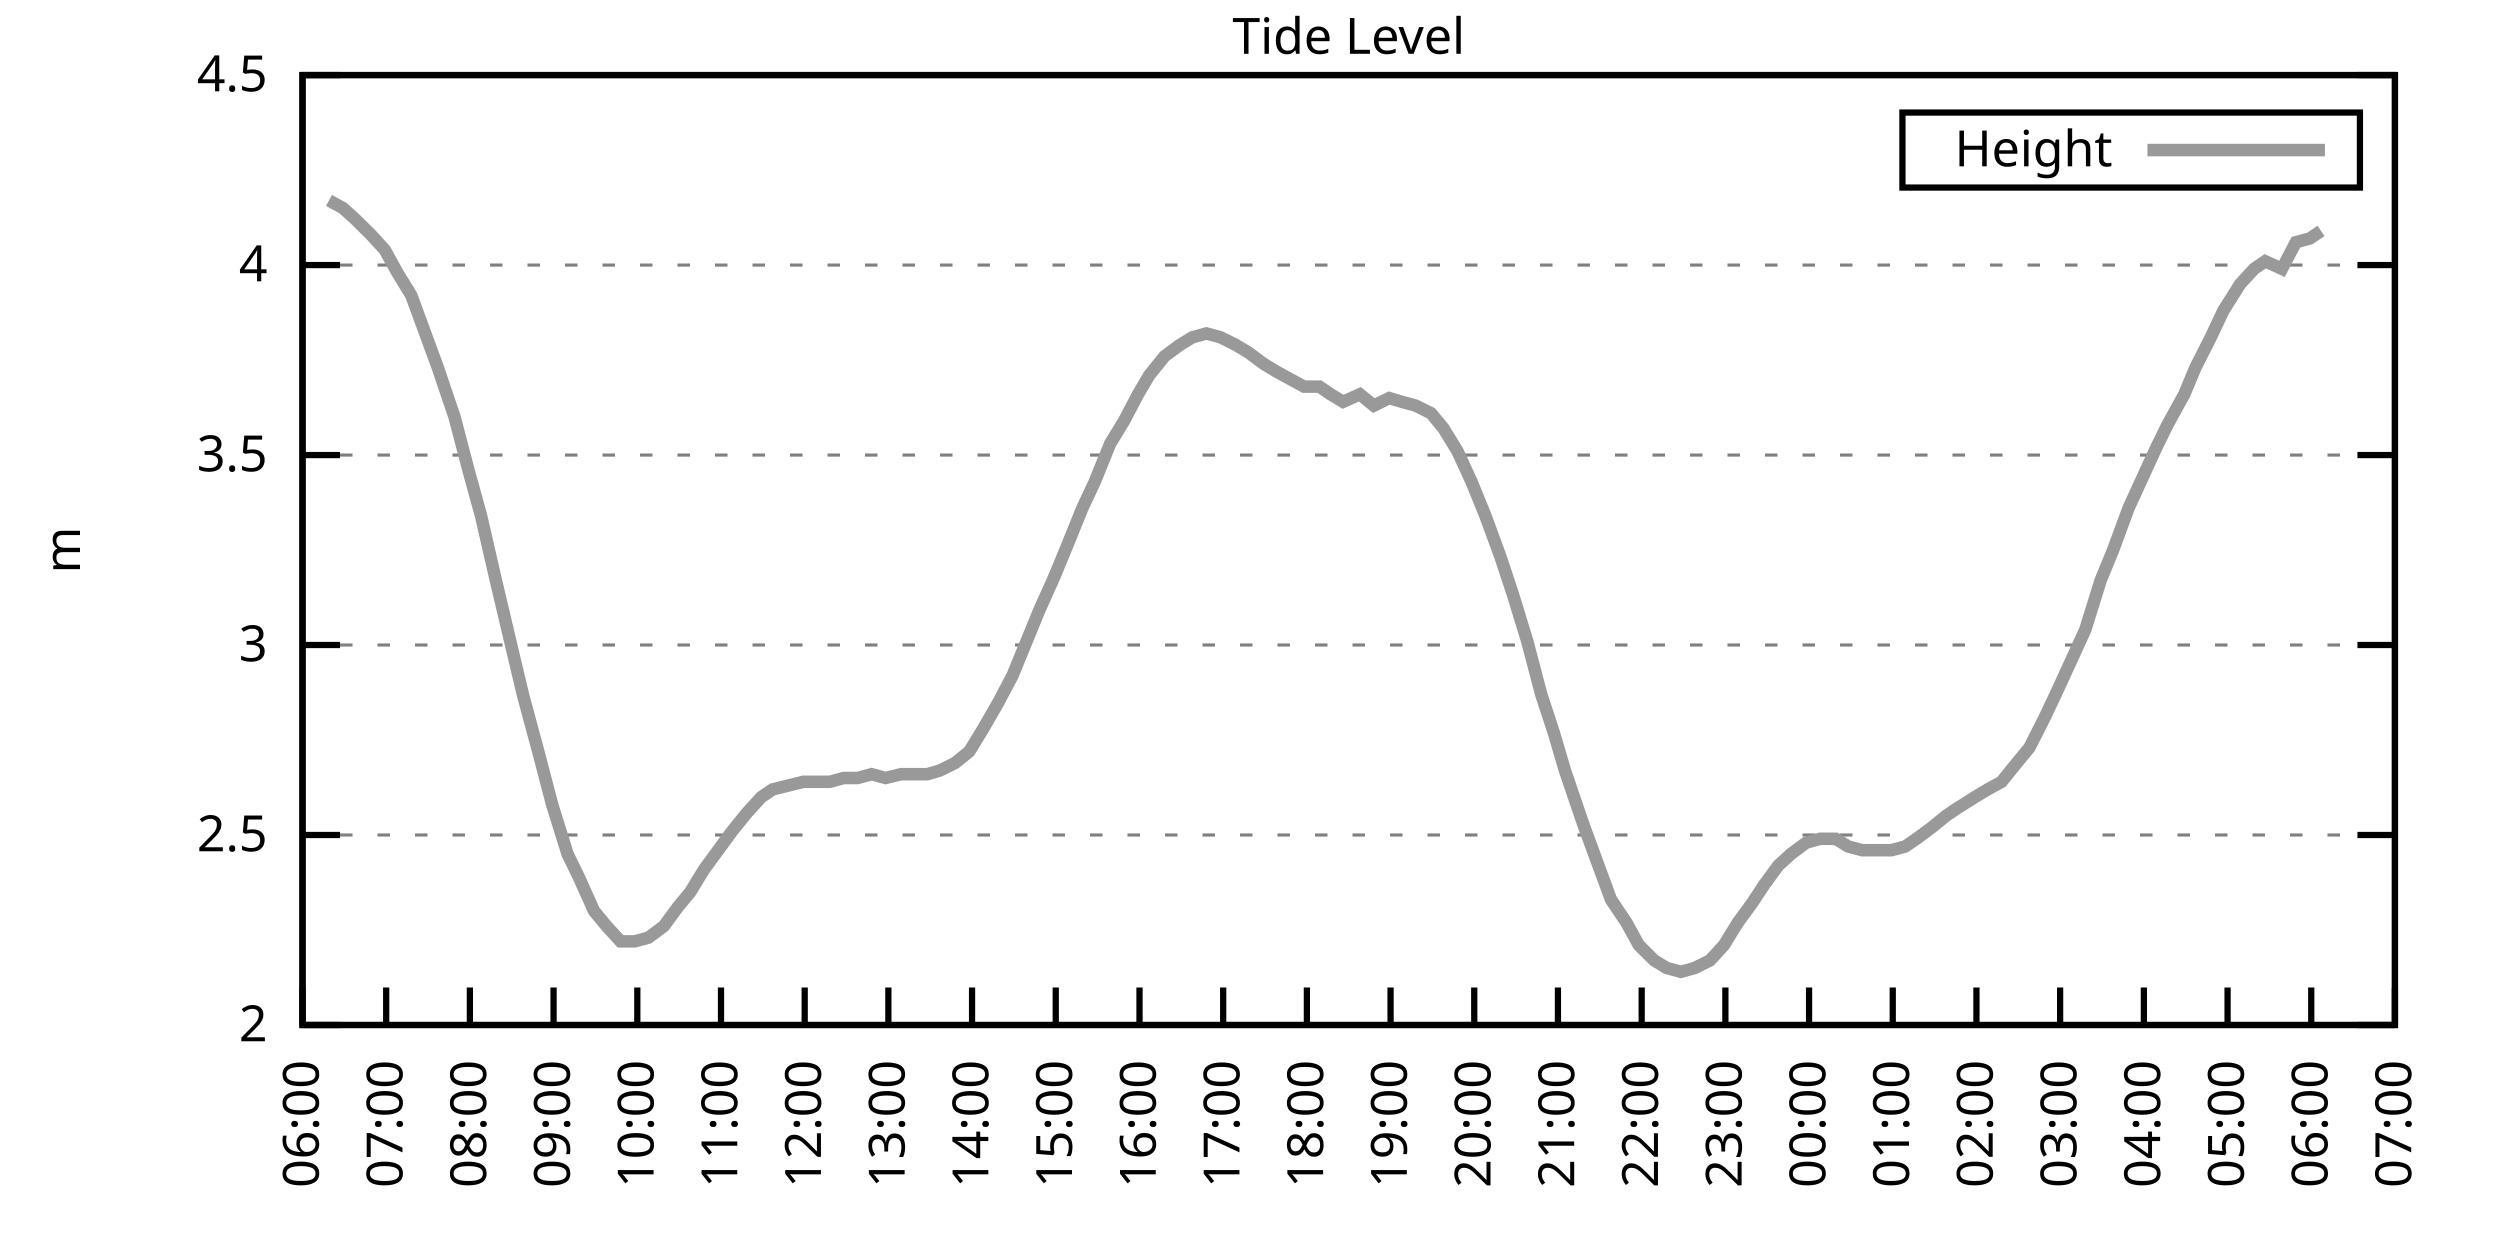
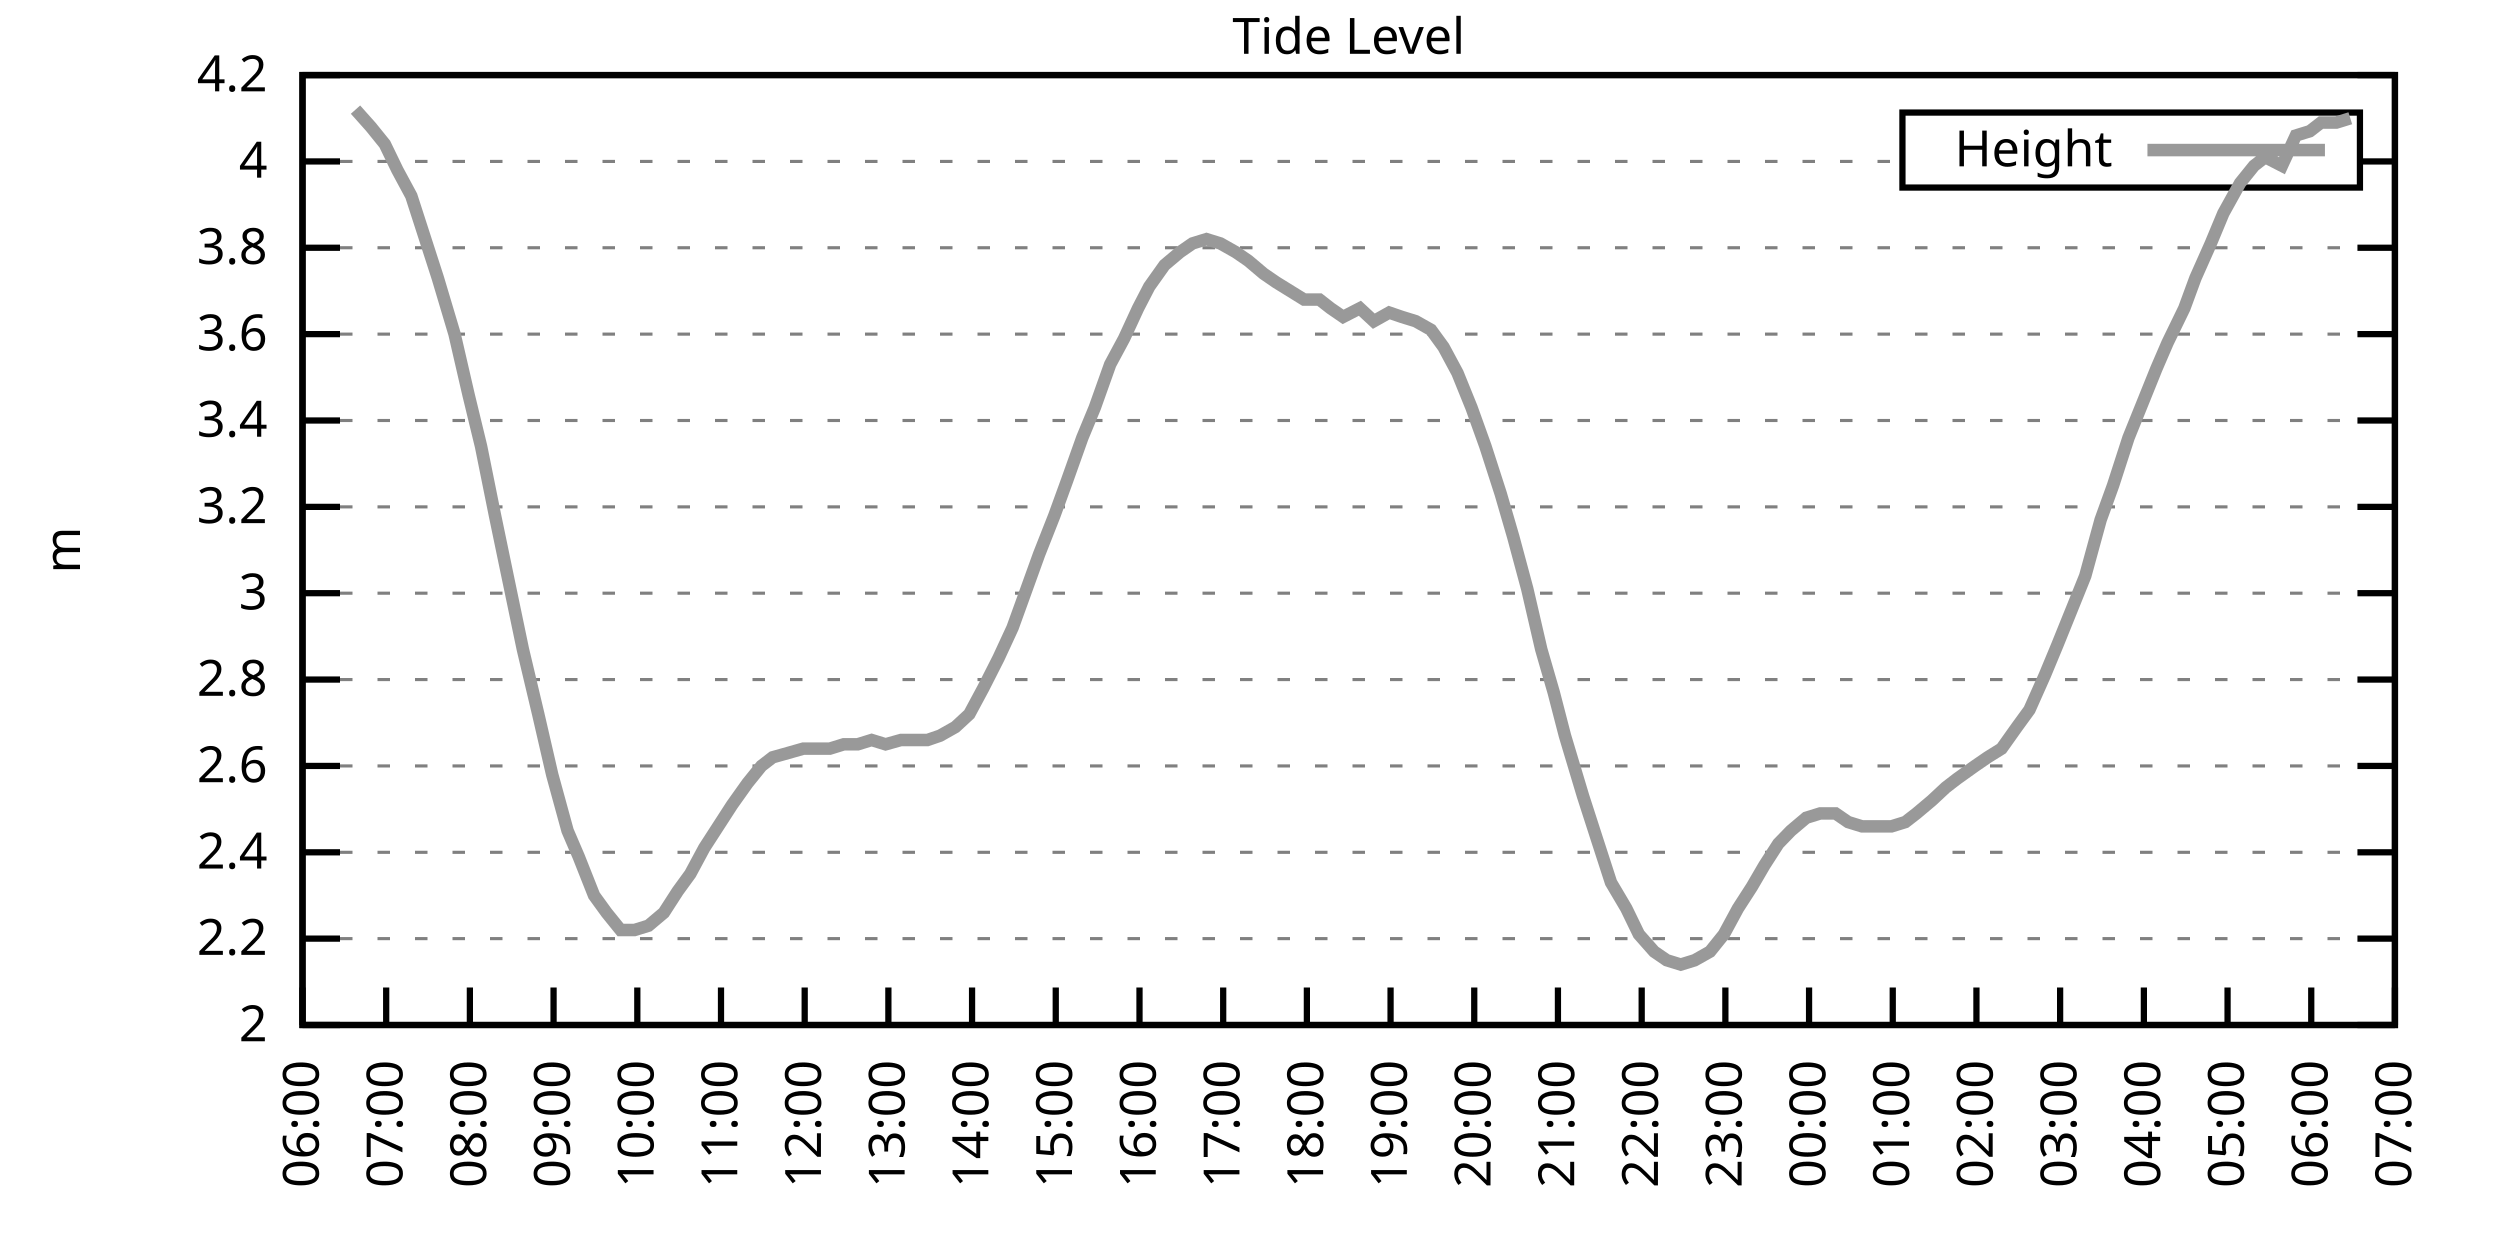
<svg xmlns="http://www.w3.org/2000/svg" xmlns:xlink="http://www.w3.org/1999/xlink" width="400" height="200" viewBox="0 0 400 200">
  <g id="gnuplot_canvas">
    <rect x="0" y="0" width="400" height="200" fill="none" />
    <defs>
      <circle id="gpDot" r="0.5" stroke-width="0.5" stroke="currentColor" />
      <path id="gpPt0" stroke-width="0.333" stroke="currentColor" d="M-1,0 h2 M0,-1 v2" />
      <path id="gpPt1" stroke-width="0.333" stroke="currentColor" d="M-1,-1 L1,1 M1,-1 L-1,1" />
      <path id="gpPt2" stroke-width="0.333" stroke="currentColor" d="M-1,0 L1,0 M0,-1 L0,1 M-1,-1 L1,1 M-1,1 L1,-1" />
      <rect id="gpPt3" stroke-width="0.333" stroke="currentColor" x="-1" y="-1" width="2" height="2" />
      <rect id="gpPt4" stroke-width="0.333" stroke="currentColor" fill="currentColor" x="-1" y="-1" width="2" height="2" />
      <circle id="gpPt5" stroke-width="0.333" stroke="currentColor" cx="0" cy="0" r="1" />
      <use xlink:href="#gpPt5" id="gpPt6" fill="currentColor" stroke="none" />
      <path id="gpPt7" stroke-width="0.333" stroke="currentColor" d="M0,-1.33 L-1.33,0.67 L1.33,0.67 z" />
      <use xlink:href="#gpPt7" id="gpPt8" fill="currentColor" stroke="none" />
      <use xlink:href="#gpPt7" id="gpPt9" stroke="currentColor" transform="rotate(180)" />
      <use xlink:href="#gpPt9" id="gpPt10" fill="currentColor" stroke="none" />
      <use xlink:href="#gpPt3" id="gpPt11" stroke="currentColor" transform="rotate(45)" />
      <use xlink:href="#gpPt11" id="gpPt12" fill="currentColor" stroke="none" />
      <path id="gpPt13" stroke-width="0.333" stroke="currentColor" d="M0,1.330 L1.265,0.411 L0.782,-1.067 L-0.782,-1.076 L-1.265,0.411 z" />
      <use xlink:href="#gpPt13" id="gpPt14" fill="currentColor" stroke="none" />
      <filter id="textbox" filterUnits="objectBoundingBox" x="0" y="0" height="1" width="1">
        <feFlood flood-color="white" flood-opacity="1" result="bgnd" />
        <feComposite in="SourceGraphic" in2="bgnd" operator="atop" />
      </filter>
      <filter id="greybox" filterUnits="objectBoundingBox" x="0" y="0" height="1" width="1">
        <feFlood flood-color="lightgrey" flood-opacity="1" result="grey" />
        <feComposite in="SourceGraphic" in2="grey" operator="atop" />
      </filter>
    </defs>
    <g fill="none" color="white" stroke="currentColor" stroke-width="1.00" stroke-linecap="butt" stroke-linejoin="miter">
</g>
    <g fill="none" color="black" stroke="currentColor" stroke-width="1.00" stroke-linecap="butt" stroke-linejoin="miter">
      <g stroke="none" shape-rendering="crispEdges">
        <polygon fill="rgb(255, 255, 255)" points="48.40,164.00 383.18,164.00 383.18,12.02 48.40,12.02 " />
      </g>
    </g>
    <g fill="none" color="black" stroke="currentColor" stroke-width="1.00" stroke-linecap="butt" stroke-linejoin="miter">
</g>
    <g fill="none" color="black" stroke="black" stroke-width="0.50" stroke-linecap="butt" stroke-linejoin="miter">
</g>
    <g fill="none" color="gray" stroke="currentColor" stroke-width="0.50" stroke-linecap="butt" stroke-linejoin="miter">
      <path stroke="gray" stroke-dasharray="2,4" class="gridline" d="M48.40,164.00 L383.19,164.00  " />
    </g>
    <g fill="none" color="gray" stroke="gray" stroke-width="1.00" stroke-linecap="butt" stroke-linejoin="miter">
</g>
    <g fill="none" color="black" stroke="currentColor" stroke-width="1.00" stroke-linecap="butt" stroke-linejoin="miter">
      <path stroke="black" d="M48.40,164.00 L54.40,164.00 M383.19,164.00 L377.19,164.00  " />
      <g transform="translate(42.80,166.60)" stroke="none" fill="black" font-family="Sans" font-size="8.00" text-anchor="end">
        <text>
          <tspan font-family="Sans"> 2</tspan>
        </text>
      </g>
    </g>
    <g fill="none" color="black" stroke="currentColor" stroke-width="1.00" stroke-linecap="butt" stroke-linejoin="miter">
</g>
    <g fill="none" color="black" stroke="black" stroke-width="0.50" stroke-linecap="butt" stroke-linejoin="miter">
</g>
    <g fill="none" color="gray" stroke="currentColor" stroke-width="0.50" stroke-linecap="butt" stroke-linejoin="miter">
-       <path stroke="gray" stroke-dasharray="2,4" class="gridline" d="M48.40,133.60 L383.19,133.60  " />
-     </g>
-     <g fill="none" color="gray" stroke="gray" stroke-width="1.00" stroke-linecap="butt" stroke-linejoin="miter">
- </g>
-     <g fill="none" color="black" stroke="currentColor" stroke-width="1.00" stroke-linecap="butt" stroke-linejoin="miter">
-       <path stroke="black" d="M48.40,133.60 L54.40,133.60 M383.19,133.60 L377.19,133.60  " />
-       <g transform="translate(42.80,136.20)" stroke="none" fill="black" font-family="Sans" font-size="8.00" text-anchor="end">
-         <text>
-           <tspan font-family="Sans"> 2.5</tspan>
-         </text>
-       </g>
-     </g>
-     <g fill="none" color="black" stroke="currentColor" stroke-width="1.00" stroke-linecap="butt" stroke-linejoin="miter">
- </g>
-     <g fill="none" color="black" stroke="black" stroke-width="0.50" stroke-linecap="butt" stroke-linejoin="miter">
- </g>
-     <g fill="none" color="gray" stroke="currentColor" stroke-width="0.50" stroke-linecap="butt" stroke-linejoin="miter">
-       <path stroke="gray" stroke-dasharray="2,4" class="gridline" d="M48.40,103.20 L383.19,103.20  " />
-     </g>
-     <g fill="none" color="gray" stroke="gray" stroke-width="1.00" stroke-linecap="butt" stroke-linejoin="miter">
- </g>
-     <g fill="none" color="black" stroke="currentColor" stroke-width="1.00" stroke-linecap="butt" stroke-linejoin="miter">
-       <path stroke="black" d="M48.40,103.20 L54.40,103.20 M383.19,103.20 L377.19,103.20  " />
-       <g transform="translate(42.80,105.80)" stroke="none" fill="black" font-family="Sans" font-size="8.00" text-anchor="end">
+       <path stroke="gray" stroke-dasharray="2,4" class="gridline" d="M48.40,150.18 L383.19,150.18  " />
+     </g>
+     <g fill="none" color="gray" stroke="gray" stroke-width="1.00" stroke-linecap="butt" stroke-linejoin="miter">
+ </g>
+     <g fill="none" color="black" stroke="currentColor" stroke-width="1.00" stroke-linecap="butt" stroke-linejoin="miter">
+       <path stroke="black" d="M48.40,150.18 L54.40,150.18 M383.19,150.18 L377.19,150.18  " />
+       <g transform="translate(42.80,152.78)" stroke="none" fill="black" font-family="Sans" font-size="8.00" text-anchor="end">
+         <text>
+           <tspan font-family="Sans"> 2.2</tspan>
+         </text>
+       </g>
+     </g>
+     <g fill="none" color="black" stroke="currentColor" stroke-width="1.00" stroke-linecap="butt" stroke-linejoin="miter">
+ </g>
+     <g fill="none" color="black" stroke="black" stroke-width="0.50" stroke-linecap="butt" stroke-linejoin="miter">
+ </g>
+     <g fill="none" color="gray" stroke="currentColor" stroke-width="0.50" stroke-linecap="butt" stroke-linejoin="miter">
+       <path stroke="gray" stroke-dasharray="2,4" class="gridline" d="M48.40,136.37 L383.19,136.37  " />
+     </g>
+     <g fill="none" color="gray" stroke="gray" stroke-width="1.00" stroke-linecap="butt" stroke-linejoin="miter">
+ </g>
+     <g fill="none" color="black" stroke="currentColor" stroke-width="1.00" stroke-linecap="butt" stroke-linejoin="miter">
+       <path stroke="black" d="M48.40,136.37 L54.40,136.37 M383.19,136.37 L377.19,136.37  " />
+       <g transform="translate(42.80,138.97)" stroke="none" fill="black" font-family="Sans" font-size="8.00" text-anchor="end">
+         <text>
+           <tspan font-family="Sans"> 2.4</tspan>
+         </text>
+       </g>
+     </g>
+     <g fill="none" color="black" stroke="currentColor" stroke-width="1.00" stroke-linecap="butt" stroke-linejoin="miter">
+ </g>
+     <g fill="none" color="black" stroke="black" stroke-width="0.50" stroke-linecap="butt" stroke-linejoin="miter">
+ </g>
+     <g fill="none" color="gray" stroke="currentColor" stroke-width="0.50" stroke-linecap="butt" stroke-linejoin="miter">
+       <path stroke="gray" stroke-dasharray="2,4" class="gridline" d="M48.40,122.55 L383.19,122.55  " />
+     </g>
+     <g fill="none" color="gray" stroke="gray" stroke-width="1.00" stroke-linecap="butt" stroke-linejoin="miter">
+ </g>
+     <g fill="none" color="black" stroke="currentColor" stroke-width="1.00" stroke-linecap="butt" stroke-linejoin="miter">
+       <path stroke="black" d="M48.40,122.55 L54.40,122.55 M383.19,122.55 L377.19,122.55  " />
+       <g transform="translate(42.80,125.15)" stroke="none" fill="black" font-family="Sans" font-size="8.00" text-anchor="end">
+         <text>
+           <tspan font-family="Sans"> 2.6</tspan>
+         </text>
+       </g>
+     </g>
+     <g fill="none" color="black" stroke="currentColor" stroke-width="1.00" stroke-linecap="butt" stroke-linejoin="miter">
+ </g>
+     <g fill="none" color="black" stroke="black" stroke-width="0.50" stroke-linecap="butt" stroke-linejoin="miter">
+ </g>
+     <g fill="none" color="gray" stroke="currentColor" stroke-width="0.50" stroke-linecap="butt" stroke-linejoin="miter">
+       <path stroke="gray" stroke-dasharray="2,4" class="gridline" d="M48.40,108.73 L383.19,108.73  " />
+     </g>
+     <g fill="none" color="gray" stroke="gray" stroke-width="1.00" stroke-linecap="butt" stroke-linejoin="miter">
+ </g>
+     <g fill="none" color="black" stroke="currentColor" stroke-width="1.00" stroke-linecap="butt" stroke-linejoin="miter">
+       <path stroke="black" d="M48.40,108.73 L54.40,108.73 M383.19,108.73 L377.19,108.73  " />
+       <g transform="translate(42.80,111.33)" stroke="none" fill="black" font-family="Sans" font-size="8.00" text-anchor="end">
+         <text>
+           <tspan font-family="Sans"> 2.8</tspan>
+         </text>
+       </g>
+     </g>
+     <g fill="none" color="black" stroke="currentColor" stroke-width="1.00" stroke-linecap="butt" stroke-linejoin="miter">
+ </g>
+     <g fill="none" color="black" stroke="black" stroke-width="0.50" stroke-linecap="butt" stroke-linejoin="miter">
+ </g>
+     <g fill="none" color="gray" stroke="currentColor" stroke-width="0.50" stroke-linecap="butt" stroke-linejoin="miter">
+       <path stroke="gray" stroke-dasharray="2,4" class="gridline" d="M48.40,94.91 L383.19,94.91  " />
+     </g>
+     <g fill="none" color="gray" stroke="gray" stroke-width="1.00" stroke-linecap="butt" stroke-linejoin="miter">
+ </g>
+     <g fill="none" color="black" stroke="currentColor" stroke-width="1.00" stroke-linecap="butt" stroke-linejoin="miter">
+       <path stroke="black" d="M48.40,94.91 L54.40,94.91 M383.19,94.91 L377.19,94.91  " />
+       <g transform="translate(42.80,97.51)" stroke="none" fill="black" font-family="Sans" font-size="8.00" text-anchor="end">
        <text>
          <tspan font-family="Sans"> 3</tspan>
        </text>
      </g>
    </g>
    <g fill="none" color="black" stroke="currentColor" stroke-width="1.00" stroke-linecap="butt" stroke-linejoin="miter">
</g>
    <g fill="none" color="black" stroke="black" stroke-width="0.50" stroke-linecap="butt" stroke-linejoin="miter">
</g>
    <g fill="none" color="gray" stroke="currentColor" stroke-width="0.50" stroke-linecap="butt" stroke-linejoin="miter">
-       <path stroke="gray" stroke-dasharray="2,4" class="gridline" d="M48.40,72.81 L383.19,72.81  " />
-     </g>
-     <g fill="none" color="gray" stroke="gray" stroke-width="1.00" stroke-linecap="butt" stroke-linejoin="miter">
- </g>
-     <g fill="none" color="black" stroke="currentColor" stroke-width="1.00" stroke-linecap="butt" stroke-linejoin="miter">
-       <path stroke="black" d="M48.40,72.81 L54.40,72.81 M383.19,72.81 L377.19,72.81  " />
-       <g transform="translate(42.80,75.41)" stroke="none" fill="black" font-family="Sans" font-size="8.00" text-anchor="end">
-         <text>
-           <tspan font-family="Sans"> 3.5</tspan>
-         </text>
-       </g>
-     </g>
-     <g fill="none" color="black" stroke="currentColor" stroke-width="1.00" stroke-linecap="butt" stroke-linejoin="miter">
- </g>
-     <g fill="none" color="black" stroke="black" stroke-width="0.50" stroke-linecap="butt" stroke-linejoin="miter">
- </g>
-     <g fill="none" color="gray" stroke="currentColor" stroke-width="0.50" stroke-linecap="butt" stroke-linejoin="miter">
-       <path stroke="gray" stroke-dasharray="2,4" class="gridline" d="M48.40,42.41 L383.19,42.41  " />
-     </g>
-     <g fill="none" color="gray" stroke="gray" stroke-width="1.00" stroke-linecap="butt" stroke-linejoin="miter">
- </g>
-     <g fill="none" color="black" stroke="currentColor" stroke-width="1.00" stroke-linecap="butt" stroke-linejoin="miter">
-       <path stroke="black" d="M48.40,42.41 L54.40,42.41 M383.19,42.41 L377.19,42.41  " />
-       <g transform="translate(42.80,45.01)" stroke="none" fill="black" font-family="Sans" font-size="8.00" text-anchor="end">
+       <path stroke="gray" stroke-dasharray="2,4" class="gridline" d="M48.40,81.10 L383.19,81.10  " />
+     </g>
+     <g fill="none" color="gray" stroke="gray" stroke-width="1.00" stroke-linecap="butt" stroke-linejoin="miter">
+ </g>
+     <g fill="none" color="black" stroke="currentColor" stroke-width="1.00" stroke-linecap="butt" stroke-linejoin="miter">
+       <path stroke="black" d="M48.40,81.10 L54.40,81.10 M383.19,81.10 L377.19,81.10  " />
+       <g transform="translate(42.80,83.70)" stroke="none" fill="black" font-family="Sans" font-size="8.00" text-anchor="end">
+         <text>
+           <tspan font-family="Sans"> 3.2</tspan>
+         </text>
+       </g>
+     </g>
+     <g fill="none" color="black" stroke="currentColor" stroke-width="1.00" stroke-linecap="butt" stroke-linejoin="miter">
+ </g>
+     <g fill="none" color="black" stroke="black" stroke-width="0.50" stroke-linecap="butt" stroke-linejoin="miter">
+ </g>
+     <g fill="none" color="gray" stroke="currentColor" stroke-width="0.50" stroke-linecap="butt" stroke-linejoin="miter">
+       <path stroke="gray" stroke-dasharray="2,4" class="gridline" d="M48.40,67.28 L383.19,67.28  " />
+     </g>
+     <g fill="none" color="gray" stroke="gray" stroke-width="1.00" stroke-linecap="butt" stroke-linejoin="miter">
+ </g>
+     <g fill="none" color="black" stroke="currentColor" stroke-width="1.00" stroke-linecap="butt" stroke-linejoin="miter">
+       <path stroke="black" d="M48.40,67.28 L54.40,67.28 M383.19,67.28 L377.19,67.28  " />
+       <g transform="translate(42.80,69.88)" stroke="none" fill="black" font-family="Sans" font-size="8.00" text-anchor="end">
+         <text>
+           <tspan font-family="Sans"> 3.4</tspan>
+         </text>
+       </g>
+     </g>
+     <g fill="none" color="black" stroke="currentColor" stroke-width="1.00" stroke-linecap="butt" stroke-linejoin="miter">
+ </g>
+     <g fill="none" color="black" stroke="black" stroke-width="0.50" stroke-linecap="butt" stroke-linejoin="miter">
+ </g>
+     <g fill="none" color="gray" stroke="currentColor" stroke-width="0.50" stroke-linecap="butt" stroke-linejoin="miter">
+       <path stroke="gray" stroke-dasharray="2,4" class="gridline" d="M48.40,53.46 L383.19,53.46  " />
+     </g>
+     <g fill="none" color="gray" stroke="gray" stroke-width="1.00" stroke-linecap="butt" stroke-linejoin="miter">
+ </g>
+     <g fill="none" color="black" stroke="currentColor" stroke-width="1.00" stroke-linecap="butt" stroke-linejoin="miter">
+       <path stroke="black" d="M48.40,53.46 L54.40,53.46 M383.19,53.46 L377.19,53.46  " />
+       <g transform="translate(42.80,56.06)" stroke="none" fill="black" font-family="Sans" font-size="8.00" text-anchor="end">
+         <text>
+           <tspan font-family="Sans"> 3.6</tspan>
+         </text>
+       </g>
+     </g>
+     <g fill="none" color="black" stroke="currentColor" stroke-width="1.00" stroke-linecap="butt" stroke-linejoin="miter">
+ </g>
+     <g fill="none" color="black" stroke="black" stroke-width="0.50" stroke-linecap="butt" stroke-linejoin="miter">
+ </g>
+     <g fill="none" color="gray" stroke="currentColor" stroke-width="0.50" stroke-linecap="butt" stroke-linejoin="miter">
+       <path stroke="gray" stroke-dasharray="2,4" class="gridline" d="M48.40,39.64 L383.19,39.64  " />
+     </g>
+     <g fill="none" color="gray" stroke="gray" stroke-width="1.00" stroke-linecap="butt" stroke-linejoin="miter">
+ </g>
+     <g fill="none" color="black" stroke="currentColor" stroke-width="1.00" stroke-linecap="butt" stroke-linejoin="miter">
+       <path stroke="black" d="M48.40,39.64 L54.40,39.64 M383.19,39.64 L377.19,39.64  " />
+       <g transform="translate(42.80,42.24)" stroke="none" fill="black" font-family="Sans" font-size="8.00" text-anchor="end">
+         <text>
+           <tspan font-family="Sans"> 3.8</tspan>
+         </text>
+       </g>
+     </g>
+     <g fill="none" color="black" stroke="currentColor" stroke-width="1.00" stroke-linecap="butt" stroke-linejoin="miter">
+ </g>
+     <g fill="none" color="black" stroke="black" stroke-width="0.50" stroke-linecap="butt" stroke-linejoin="miter">
+ </g>
+     <g fill="none" color="gray" stroke="currentColor" stroke-width="0.50" stroke-linecap="butt" stroke-linejoin="miter">
+       <path stroke="gray" stroke-dasharray="2,4" class="gridline" d="M48.40,25.83 L304.39,25.83 M377.59,25.83 L383.19,25.83  " />
+     </g>
+     <g fill="none" color="gray" stroke="gray" stroke-width="1.00" stroke-linecap="butt" stroke-linejoin="miter">
+ </g>
+     <g fill="none" color="black" stroke="currentColor" stroke-width="1.00" stroke-linecap="butt" stroke-linejoin="miter">
+       <path stroke="black" d="M48.40,25.83 L54.40,25.83 M383.19,25.83 L377.19,25.83  " />
+       <g transform="translate(42.80,28.43)" stroke="none" fill="black" font-family="Sans" font-size="8.00" text-anchor="end">
        <text>
          <tspan font-family="Sans"> 4</tspan>
        </text>
      </g>
    </g>
    <g fill="none" color="black" stroke="currentColor" stroke-width="1.00" stroke-linecap="butt" stroke-linejoin="miter">
</g>
    <g fill="none" color="black" stroke="black" stroke-width="0.50" stroke-linecap="butt" stroke-linejoin="miter">
</g>
    <g fill="none" color="gray" stroke="currentColor" stroke-width="0.50" stroke-linecap="butt" stroke-linejoin="miter">
      <path stroke="gray" stroke-dasharray="2,4" class="gridline" d="M48.40,12.01 L383.19,12.01  " />
    </g>
    <g fill="none" color="gray" stroke="gray" stroke-width="1.00" stroke-linecap="butt" stroke-linejoin="miter">
</g>
    <g fill="none" color="black" stroke="currentColor" stroke-width="1.00" stroke-linecap="butt" stroke-linejoin="miter">
      <path stroke="black" d="M48.40,12.01 L54.40,12.01 M383.19,12.01 L377.19,12.01  " />
      <g transform="translate(42.80,14.61)" stroke="none" fill="black" font-family="Sans" font-size="8.00" text-anchor="end">
        <text>
-           <tspan font-family="Sans"> 4.5</tspan>
+           <tspan font-family="Sans"> 4.2</tspan>
        </text>
      </g>
    </g>
    <g fill="none" color="black" stroke="currentColor" stroke-width="1.00" stroke-linecap="butt" stroke-linejoin="miter">
      <path stroke="black" d="M48.40,164.00 L48.40,158.00  " />
      <g transform="translate(51.00,169.60) rotate(270.00)" stroke="none" fill="black" font-family="Sans" font-size="8.00" text-anchor="end">
        <text>
          <tspan font-family="Sans">06:00</tspan>
        </text>
      </g>
    </g>
    <g fill="none" color="black" stroke="currentColor" stroke-width="1.00" stroke-linecap="butt" stroke-linejoin="miter">
      <path stroke="black" d="M61.79,164.00 L61.79,158.00  " />
      <g transform="translate(64.39,169.60) rotate(270.00)" stroke="none" fill="black" font-family="Sans" font-size="8.00" text-anchor="end">
        <text>
          <tspan font-family="Sans">07:00</tspan>
        </text>
      </g>
    </g>
    <g fill="none" color="black" stroke="currentColor" stroke-width="1.00" stroke-linecap="butt" stroke-linejoin="miter">
      <path stroke="black" d="M75.18,164.00 L75.18,158.00  " />
      <g transform="translate(77.78,169.60) rotate(270.00)" stroke="none" fill="black" font-family="Sans" font-size="8.00" text-anchor="end">
        <text>
          <tspan font-family="Sans">08:00</tspan>
        </text>
      </g>
    </g>
    <g fill="none" color="black" stroke="currentColor" stroke-width="1.00" stroke-linecap="butt" stroke-linejoin="miter">
      <path stroke="black" d="M88.57,164.00 L88.57,158.00  " />
      <g transform="translate(91.17,169.60) rotate(270.00)" stroke="none" fill="black" font-family="Sans" font-size="8.00" text-anchor="end">
        <text>
          <tspan font-family="Sans">09:00</tspan>
        </text>
      </g>
    </g>
    <g fill="none" color="black" stroke="currentColor" stroke-width="1.00" stroke-linecap="butt" stroke-linejoin="miter">
      <path stroke="black" d="M101.97,164.00 L101.97,158.00  " />
      <g transform="translate(104.57,169.60) rotate(270.00)" stroke="none" fill="black" font-family="Sans" font-size="8.00" text-anchor="end">
        <text>
          <tspan font-family="Sans">10:00</tspan>
        </text>
      </g>
    </g>
    <g fill="none" color="black" stroke="currentColor" stroke-width="1.00" stroke-linecap="butt" stroke-linejoin="miter">
      <path stroke="black" d="M115.36,164.00 L115.36,158.00  " />
      <g transform="translate(117.96,169.60) rotate(270.00)" stroke="none" fill="black" font-family="Sans" font-size="8.00" text-anchor="end">
        <text>
          <tspan font-family="Sans">11:00</tspan>
        </text>
      </g>
    </g>
    <g fill="none" color="black" stroke="currentColor" stroke-width="1.00" stroke-linecap="butt" stroke-linejoin="miter">
      <path stroke="black" d="M128.75,164.00 L128.75,158.00  " />
      <g transform="translate(131.35,169.60) rotate(270.00)" stroke="none" fill="black" font-family="Sans" font-size="8.00" text-anchor="end">
        <text>
          <tspan font-family="Sans">12:00</tspan>
        </text>
      </g>
    </g>
    <g fill="none" color="black" stroke="currentColor" stroke-width="1.00" stroke-linecap="butt" stroke-linejoin="miter">
      <path stroke="black" d="M142.14,164.00 L142.14,158.00  " />
      <g transform="translate(144.74,169.60) rotate(270.00)" stroke="none" fill="black" font-family="Sans" font-size="8.00" text-anchor="end">
        <text>
          <tspan font-family="Sans">13:00</tspan>
        </text>
      </g>
    </g>
    <g fill="none" color="black" stroke="currentColor" stroke-width="1.00" stroke-linecap="butt" stroke-linejoin="miter">
      <path stroke="black" d="M155.53,164.00 L155.53,158.00  " />
      <g transform="translate(158.13,169.60) rotate(270.00)" stroke="none" fill="black" font-family="Sans" font-size="8.00" text-anchor="end">
        <text>
          <tspan font-family="Sans">14:00</tspan>
        </text>
      </g>
    </g>
    <g fill="none" color="black" stroke="currentColor" stroke-width="1.00" stroke-linecap="butt" stroke-linejoin="miter">
      <path stroke="black" d="M168.92,164.00 L168.92,158.00  " />
      <g transform="translate(171.52,169.60) rotate(270.00)" stroke="none" fill="black" font-family="Sans" font-size="8.00" text-anchor="end">
        <text>
          <tspan font-family="Sans">15:00</tspan>
        </text>
      </g>
    </g>
    <g fill="none" color="black" stroke="currentColor" stroke-width="1.00" stroke-linecap="butt" stroke-linejoin="miter">
      <path stroke="black" d="M182.32,164.00 L182.32,158.00  " />
      <g transform="translate(184.92,169.60) rotate(270.00)" stroke="none" fill="black" font-family="Sans" font-size="8.00" text-anchor="end">
        <text>
          <tspan font-family="Sans">16:00</tspan>
        </text>
      </g>
    </g>
    <g fill="none" color="black" stroke="currentColor" stroke-width="1.00" stroke-linecap="butt" stroke-linejoin="miter">
      <path stroke="black" d="M195.71,164.00 L195.71,158.00  " />
      <g transform="translate(198.31,169.60) rotate(270.00)" stroke="none" fill="black" font-family="Sans" font-size="8.00" text-anchor="end">
        <text>
          <tspan font-family="Sans">17:00</tspan>
        </text>
      </g>
    </g>
    <g fill="none" color="black" stroke="currentColor" stroke-width="1.00" stroke-linecap="butt" stroke-linejoin="miter">
      <path stroke="black" d="M209.10,164.00 L209.10,158.00  " />
      <g transform="translate(211.70,169.60) rotate(270.00)" stroke="none" fill="black" font-family="Sans" font-size="8.00" text-anchor="end">
        <text>
          <tspan font-family="Sans">18:00</tspan>
        </text>
      </g>
    </g>
    <g fill="none" color="black" stroke="currentColor" stroke-width="1.00" stroke-linecap="butt" stroke-linejoin="miter">
      <path stroke="black" d="M222.49,164.00 L222.49,158.00  " />
      <g transform="translate(225.09,169.60) rotate(270.00)" stroke="none" fill="black" font-family="Sans" font-size="8.00" text-anchor="end">
        <text>
          <tspan font-family="Sans">19:00</tspan>
        </text>
      </g>
    </g>
    <g fill="none" color="black" stroke="currentColor" stroke-width="1.00" stroke-linecap="butt" stroke-linejoin="miter">
      <path stroke="black" d="M235.88,164.00 L235.88,158.00  " />
      <g transform="translate(238.48,169.60) rotate(270.00)" stroke="none" fill="black" font-family="Sans" font-size="8.00" text-anchor="end">
        <text>
          <tspan font-family="Sans">20:00</tspan>
        </text>
      </g>
    </g>
    <g fill="none" color="black" stroke="currentColor" stroke-width="1.00" stroke-linecap="butt" stroke-linejoin="miter">
      <path stroke="black" d="M249.27,164.00 L249.27,158.00  " />
      <g transform="translate(251.87,169.60) rotate(270.00)" stroke="none" fill="black" font-family="Sans" font-size="8.00" text-anchor="end">
        <text>
          <tspan font-family="Sans">21:00</tspan>
        </text>
      </g>
    </g>
    <g fill="none" color="black" stroke="currentColor" stroke-width="1.00" stroke-linecap="butt" stroke-linejoin="miter">
      <path stroke="black" d="M262.67,164.00 L262.67,158.00  " />
      <g transform="translate(265.27,169.60) rotate(270.00)" stroke="none" fill="black" font-family="Sans" font-size="8.00" text-anchor="end">
        <text>
          <tspan font-family="Sans">22:00</tspan>
        </text>
      </g>
    </g>
    <g fill="none" color="black" stroke="currentColor" stroke-width="1.00" stroke-linecap="butt" stroke-linejoin="miter">
      <path stroke="black" d="M276.06,164.00 L276.06,158.00  " />
      <g transform="translate(278.66,169.60) rotate(270.00)" stroke="none" fill="black" font-family="Sans" font-size="8.00" text-anchor="end">
        <text>
          <tspan font-family="Sans">23:00</tspan>
        </text>
      </g>
    </g>
    <g fill="none" color="black" stroke="currentColor" stroke-width="1.00" stroke-linecap="butt" stroke-linejoin="miter">
      <path stroke="black" d="M289.45,164.00 L289.45,158.00  " />
      <g transform="translate(292.05,169.60) rotate(270.00)" stroke="none" fill="black" font-family="Sans" font-size="8.00" text-anchor="end">
        <text>
          <tspan font-family="Sans">00:00</tspan>
        </text>
      </g>
    </g>
    <g fill="none" color="black" stroke="currentColor" stroke-width="1.00" stroke-linecap="butt" stroke-linejoin="miter">
      <path stroke="black" d="M302.84,164.00 L302.84,158.00  " />
      <g transform="translate(305.44,169.60) rotate(270.00)" stroke="none" fill="black" font-family="Sans" font-size="8.00" text-anchor="end">
        <text>
          <tspan font-family="Sans">01:00</tspan>
        </text>
      </g>
    </g>
    <g fill="none" color="black" stroke="currentColor" stroke-width="1.00" stroke-linecap="butt" stroke-linejoin="miter">
      <path stroke="black" d="M316.23,164.00 L316.23,158.00  " />
      <g transform="translate(318.83,169.60) rotate(270.00)" stroke="none" fill="black" font-family="Sans" font-size="8.00" text-anchor="end">
        <text>
          <tspan font-family="Sans">02:00</tspan>
        </text>
      </g>
    </g>
    <g fill="none" color="black" stroke="currentColor" stroke-width="1.00" stroke-linecap="butt" stroke-linejoin="miter">
      <path stroke="black" d="M329.62,164.00 L329.62,158.00  " />
      <g transform="translate(332.22,169.60) rotate(270.00)" stroke="none" fill="black" font-family="Sans" font-size="8.00" text-anchor="end">
        <text>
          <tspan font-family="Sans">03:00</tspan>
        </text>
      </g>
    </g>
    <g fill="none" color="black" stroke="currentColor" stroke-width="1.00" stroke-linecap="butt" stroke-linejoin="miter">
      <path stroke="black" d="M343.02,164.00 L343.02,158.00  " />
      <g transform="translate(345.62,169.60) rotate(270.00)" stroke="none" fill="black" font-family="Sans" font-size="8.00" text-anchor="end">
        <text>
          <tspan font-family="Sans">04:00</tspan>
        </text>
      </g>
    </g>
    <g fill="none" color="black" stroke="currentColor" stroke-width="1.00" stroke-linecap="butt" stroke-linejoin="miter">
      <path stroke="black" d="M356.41,164.00 L356.41,158.00  " />
      <g transform="translate(359.01,169.60) rotate(270.00)" stroke="none" fill="black" font-family="Sans" font-size="8.00" text-anchor="end">
        <text>
          <tspan font-family="Sans">05:00</tspan>
        </text>
      </g>
    </g>
    <g fill="none" color="black" stroke="currentColor" stroke-width="1.00" stroke-linecap="butt" stroke-linejoin="miter">
      <path stroke="black" d="M369.80,164.00 L369.80,158.00  " />
      <g transform="translate(372.40,169.60) rotate(270.00)" stroke="none" fill="black" font-family="Sans" font-size="8.00" text-anchor="end">
        <text>
          <tspan font-family="Sans">06:00</tspan>
        </text>
      </g>
    </g>
    <g fill="none" color="black" stroke="currentColor" stroke-width="1.00" stroke-linecap="butt" stroke-linejoin="miter">
      <path stroke="black" d="M383.19,164.00 L383.19,158.00  " />
      <g transform="translate(385.79,169.60) rotate(270.00)" stroke="none" fill="black" font-family="Sans" font-size="8.00" text-anchor="end">
        <text>
          <tspan font-family="Sans">07:00</tspan>
        </text>
      </g>
    </g>
    <g fill="none" color="black" stroke="currentColor" stroke-width="1.00" stroke-linecap="butt" stroke-linejoin="miter">
</g>
    <g fill="none" color="black" stroke="currentColor" stroke-width="1.00" stroke-linecap="butt" stroke-linejoin="miter">
      <path stroke="black" d="M48.40,12.01 L48.40,164.00 L383.19,164.00 L383.19,12.01 L48.40,12.01 Z  " />
    </g>
    <g fill="none" color="black" stroke="currentColor" stroke-width="1.00" stroke-linecap="butt" stroke-linejoin="miter">
</g>
    <g fill="none" color="black" stroke="currentColor" stroke-width="1.00" stroke-linecap="butt" stroke-linejoin="miter">
      <path stroke="black" d="M304.39,30.01 L304.39,18.01 L377.59,18.01 L377.59,30.01 L304.39,30.01 Z  " />
    </g>
    <g id="Tide_level_plot_1">
      <g fill="none" color="white" stroke="black" stroke-width="2.00" stroke-linecap="butt" stroke-linejoin="miter">
</g>
      <g fill="none" color="black" stroke="currentColor" stroke-width="2.00" stroke-linecap="butt" stroke-linejoin="miter">
        <g transform="translate(337.99,26.61)" stroke="none" fill="black" font-family="Sans" font-size="8.00" text-anchor="end">
          <text>
            <tspan font-family="Sans">Height</tspan>
          </text>
        </g>
      </g>
      <g fill="none" color="black" stroke="currentColor" stroke-width="2.00" stroke-linecap="butt" stroke-linejoin="miter">
-         <path stroke="rgb(153, 153, 153)" d="M343.59,24.01 L371.99,24.01 M52.64,32.07 L54.87,33.29 L56.88,35.11 L59.34,37.54 L61.57,39.98 L63.58,43.62   L65.81,47.27 L67.82,52.74 L70.05,58.82 L72.73,66.73 L74.96,75.24 L76.97,82.53 L79.20,92.26 L81.21,100.77   L83.66,111.11 L86.12,120.23 L88.35,128.74 L90.81,136.64 L92.59,140.29 L95.05,145.76 L97.06,148.19 L99.29,150.62   L101.52,150.62 L103.75,150.02 L106.21,148.19 L108.44,145.15 L110.45,142.72 L112.68,139.07 L114.91,136.03 L117.14,132.99   L119.60,129.95 L121.83,127.52 L123.62,126.31 L126.07,125.70 L128.53,125.09 L130.54,125.09 L132.77,125.09 L135.00,124.48   L137.23,124.48 L139.46,123.87 L141.69,124.48 L144.15,123.87 L146.16,123.87 L148.39,123.87 L150.40,123.27 L152.85,122.05   L155.09,120.23 L157.32,116.58 L159.77,112.32 L162.01,108.07 L164.01,103.20 L166.25,97.73 L168.70,92.26 L170.71,87.40   L173.17,81.32 L175.17,77.06 L177.63,70.98 L179.86,67.33 L182.09,63.08 L183.88,60.04 L186.33,57.00 L188.79,55.18   L190.80,53.96 L193.03,53.35 L195.26,53.96 L197.72,55.18 L199.73,56.39 L202.18,58.21 L204.19,59.43 L206.42,60.65   L208.65,61.86 L211.11,61.86 L212.89,63.08 L214.90,64.29 L217.58,63.08 L219.81,64.90 L222.27,63.69 L224.28,64.29   L226.51,64.90 L228.96,66.12 L230.97,68.55 L233.20,72.20 L235.44,77.06 L237.67,82.53 L240.12,89.22 L242.13,95.30   L244.36,102.60 L246.60,111.11 L248.60,117.19 L250.39,123.27 L253.29,131.78 L255.52,137.86 L257.76,143.94 L260.21,147.59   L262.22,151.23 L264.67,153.66 L266.68,154.88 L268.92,155.49 L271.15,154.88 L273.60,153.66 L275.83,151.23 L278.07,147.59   L280.30,144.55 L282.31,141.51 L284.54,138.47 L286.55,136.64 L289.00,134.82 L291.23,134.21 L293.69,134.21 L295.70,135.43   L297.93,136.03 L300.39,136.03 L302.62,136.03 L304.85,135.43 L306.63,134.21 L309.09,132.39 L311.32,130.56 L313.11,129.35   L316.01,127.52 L318.02,126.31 L320.25,125.09 L322.70,122.05 L324.71,119.62 L327.17,114.76 L329.18,110.50 L331.41,105.64   L333.64,100.77 L336.10,92.87 L338.10,88.00 L340.56,81.32 L342.79,76.45 L345.02,71.59 L346.81,67.94 L349.49,63.08   L351.27,58.82 L353.73,53.96 L355.74,49.70 L358.42,45.45 L360.65,43.02 L362.43,41.80 L365.11,43.02 L367.34,38.76   L369.58,38.15 L371.36,36.94  " />
+         <path stroke="rgb(153, 153, 153)" d="M343.59,24.01 L371.99,24.01 M56.88,17.54 L59.34,20.30 L61.57,23.06 L63.58,27.21 L65.81,31.35 L67.82,37.57   L70.05,44.48 L72.73,53.46 L74.96,63.13 L76.97,71.42 L79.20,82.48 L81.21,92.15 L83.66,103.89 L86.12,114.26   L88.35,123.93 L90.81,132.91 L92.59,137.06 L95.05,143.27 L97.06,146.04 L99.29,148.80 L101.52,148.80 L103.75,148.11   L106.21,146.04 L108.44,142.58 L110.45,139.82 L112.68,135.67 L114.91,132.22 L117.14,128.77 L119.60,125.31 L121.83,122.55   L123.62,121.17 L126.07,120.48 L128.53,119.78 L130.54,119.78 L132.77,119.78 L135.00,119.09 L137.23,119.09 L139.46,118.40   L141.69,119.09 L144.15,118.40 L146.16,118.40 L148.39,118.40 L150.40,117.71 L152.85,116.33 L155.09,114.26 L157.32,110.11   L159.77,105.28 L162.01,100.44 L164.01,94.91 L166.25,88.70 L168.70,82.48 L170.71,76.95 L173.17,70.04 L175.17,65.21   L177.63,58.30 L179.86,54.15 L182.09,49.32 L183.88,45.86 L186.33,42.41 L188.79,40.34 L190.80,38.95 L193.03,38.26   L195.26,38.95 L197.72,40.34 L199.73,41.72 L202.18,43.79 L204.19,45.17 L206.42,46.55 L208.65,47.93 L211.11,47.93   L212.89,49.32 L214.90,50.70 L217.58,49.32 L219.81,51.39 L222.27,50.01 L224.28,50.70 L226.51,51.39 L228.96,52.77   L230.97,55.53 L233.20,59.68 L235.44,65.21 L237.67,71.42 L240.12,79.02 L242.13,85.93 L244.36,94.22 L246.60,103.89   L248.60,110.80 L250.39,117.71 L253.29,127.38 L255.52,134.29 L257.76,141.20 L260.21,145.35 L262.22,149.49 L264.67,152.26   L266.68,153.64 L268.92,154.33 L271.15,153.64 L273.60,152.26 L275.83,149.49 L278.07,145.35 L280.30,141.89 L282.31,138.44   L284.54,134.98 L286.55,132.91 L289.00,130.84 L291.23,130.15 L293.69,130.15 L295.70,131.53 L297.93,132.22 L300.39,132.22   L302.62,132.22 L304.85,131.53 L306.63,130.15 L309.09,128.08 L311.32,126.00 L313.11,124.62 L316.01,122.55 L318.02,121.17   L320.25,119.78 L322.70,116.33 L324.71,113.57 L327.17,108.04 L329.18,103.20 L331.41,97.68 L333.64,92.15 L336.10,83.17   L338.10,77.64 L340.56,70.04 L342.79,64.52 L345.02,58.99 L346.81,54.84 L349.49,49.32 L351.27,44.48 L353.73,38.95   L355.74,34.12 L358.42,29.28 L360.65,26.52 L362.43,25.14 L365.11,26.52 L367.34,21.68 L369.58,20.99 L371.36,19.61   L373.82,19.61 L376.05,18.92  " />
      </g>
    </g>
    <g fill="none" color="black" stroke="currentColor" stroke-width="2.00" stroke-linecap="butt" stroke-linejoin="miter">
</g>
    <g fill="none" color="black" stroke="black" stroke-width="1.00" stroke-linecap="butt" stroke-linejoin="miter">
</g>
    <g fill="none" color="black" stroke="currentColor" stroke-width="1.00" stroke-linecap="butt" stroke-linejoin="miter">
      <path stroke="black" d="M48.40,12.01 L48.40,164.00 L383.19,164.00 L383.19,12.01 L48.40,12.01 Z  " />
      <g transform="translate(12.80,88.01) rotate(270.00)" stroke="none" fill="black" font-family="Sans" font-size="8.00" text-anchor="middle">
        <text>
          <tspan font-family="Sans">m</tspan>
        </text>
      </g>
    </g>
    <g fill="none" color="black" stroke="currentColor" stroke-width="1.00" stroke-linecap="butt" stroke-linejoin="miter">
</g>
    <g fill="none" color="black" stroke="currentColor" stroke-width="1.00" stroke-linecap="butt" stroke-linejoin="miter">
      <g transform="translate(215.79,8.61)" stroke="none" fill="black" font-family="Sans" font-size="8.00" text-anchor="middle">
        <text>
          <tspan font-family="Sans">Tide Level</tspan>
        </text>
      </g>
    </g>
    <g fill="none" color="black" stroke="currentColor" stroke-width="1.00" stroke-linecap="butt" stroke-linejoin="miter">
</g>
  </g>
</svg>
